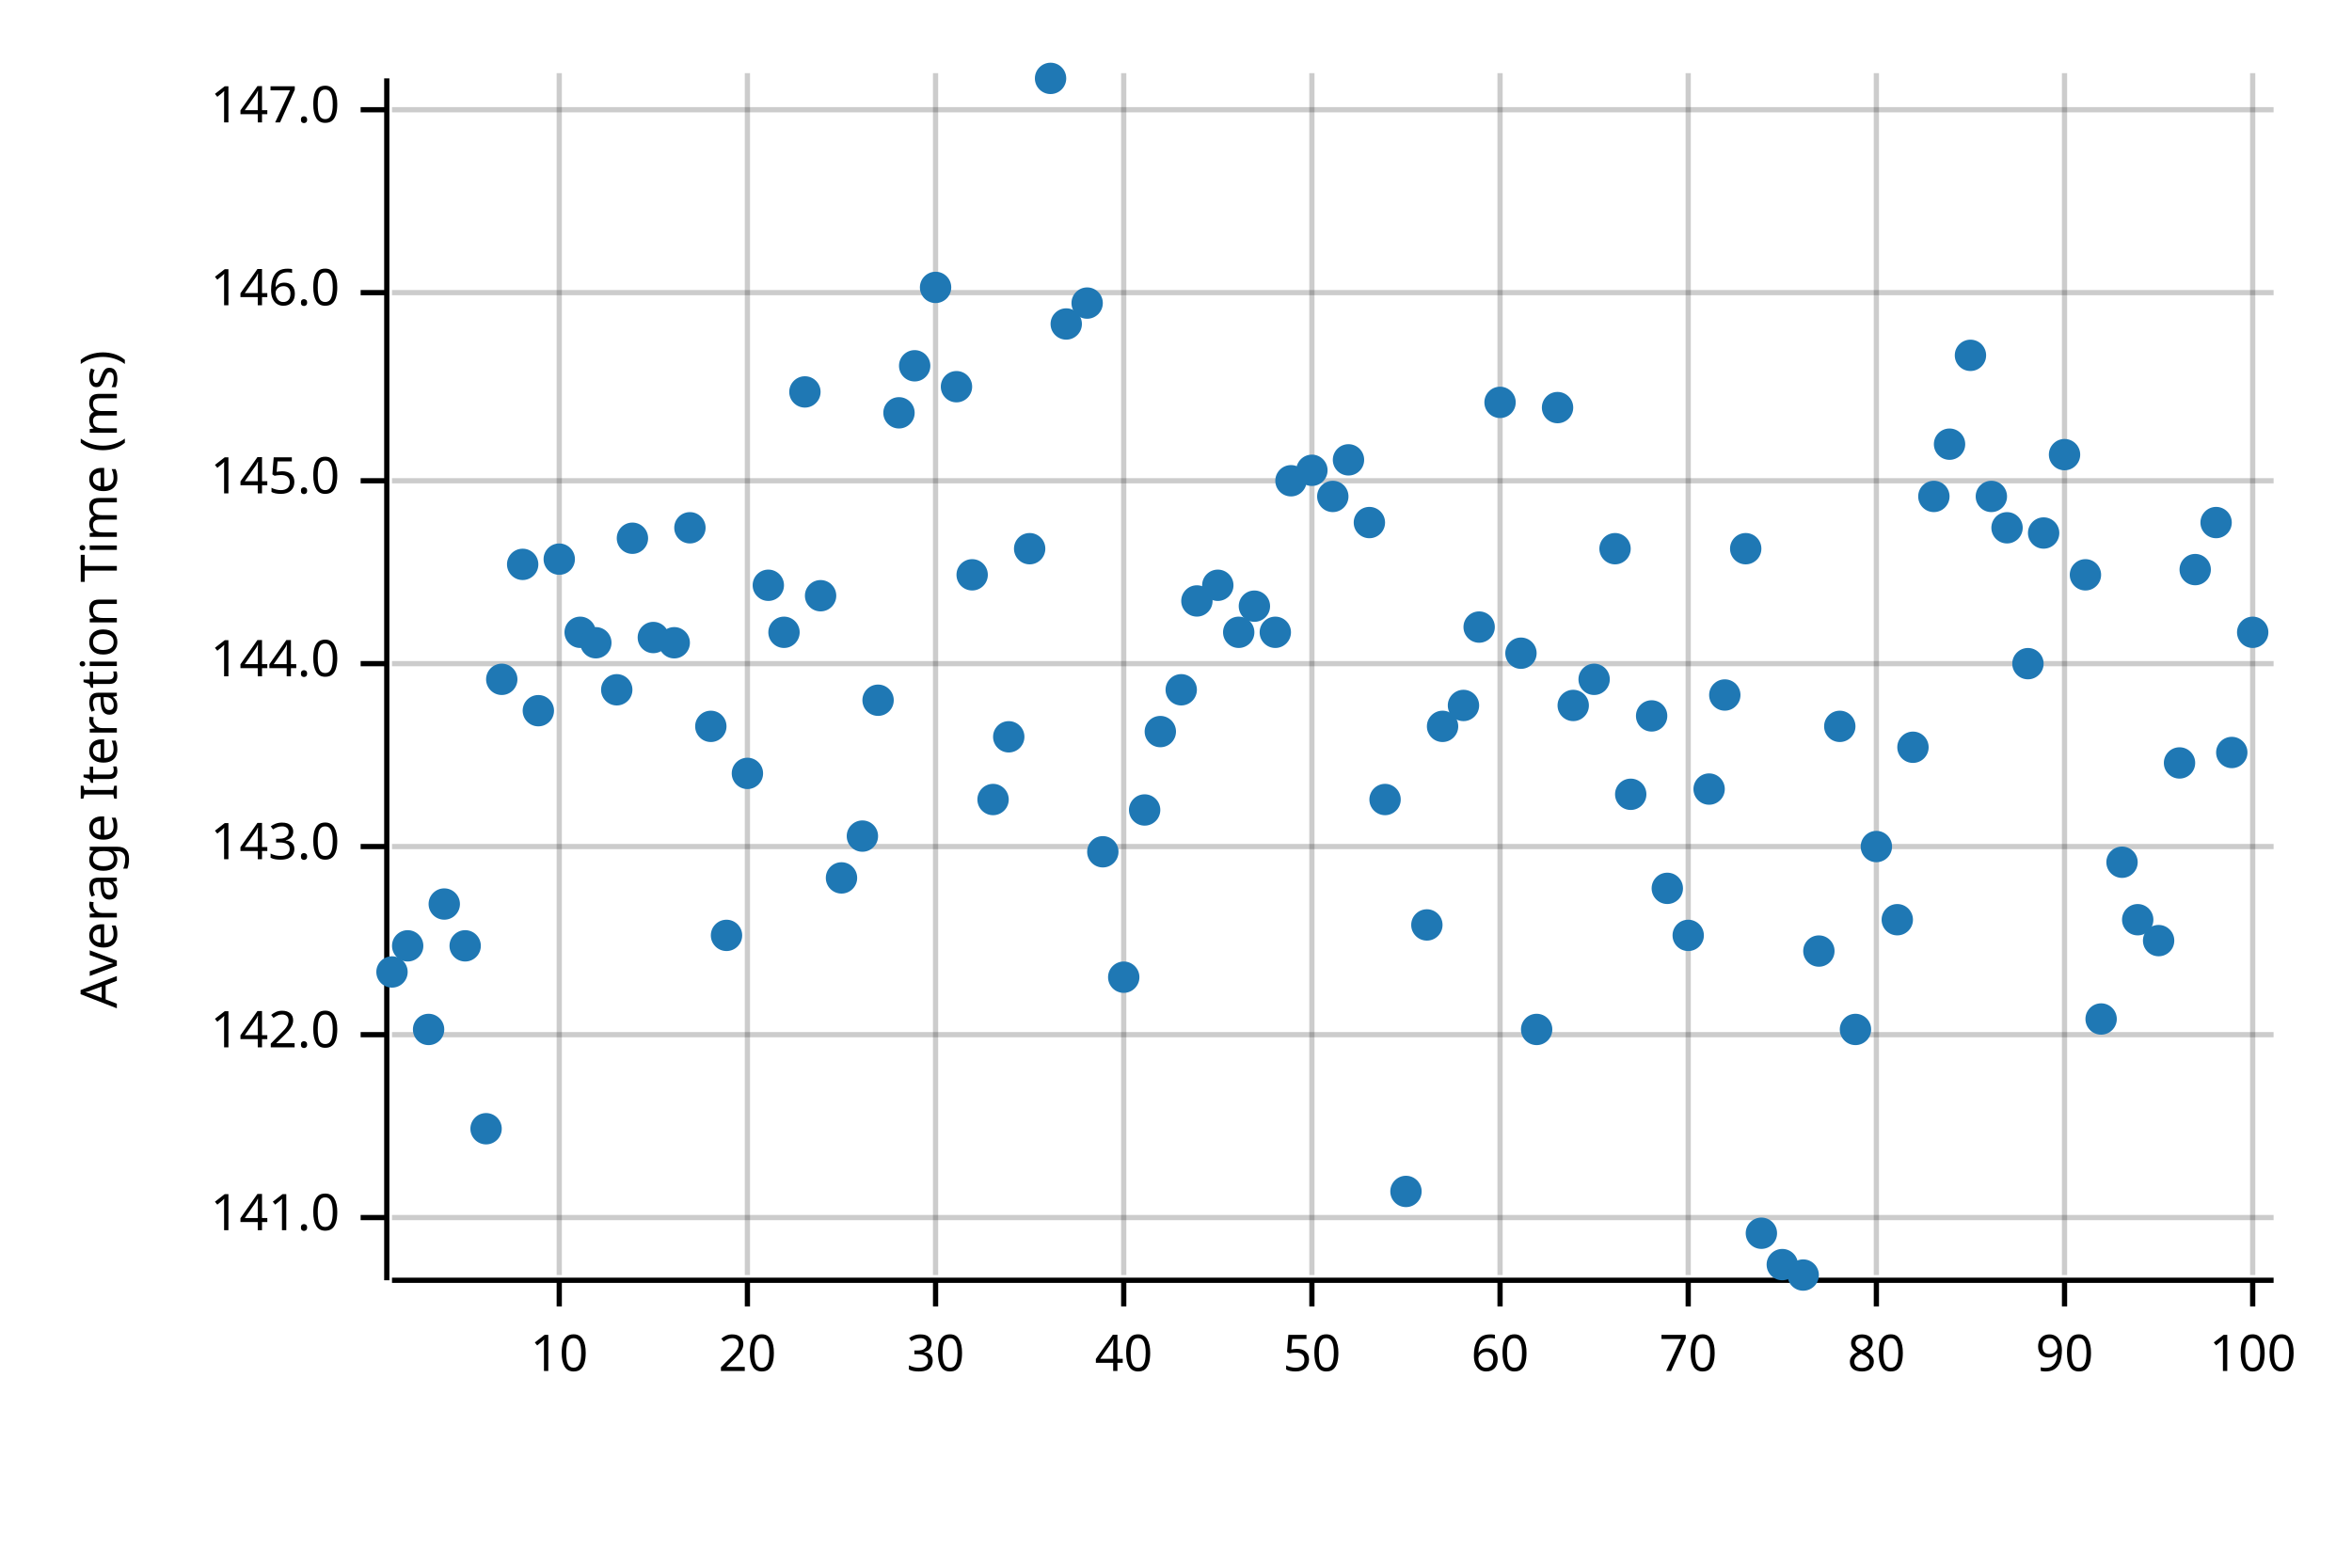
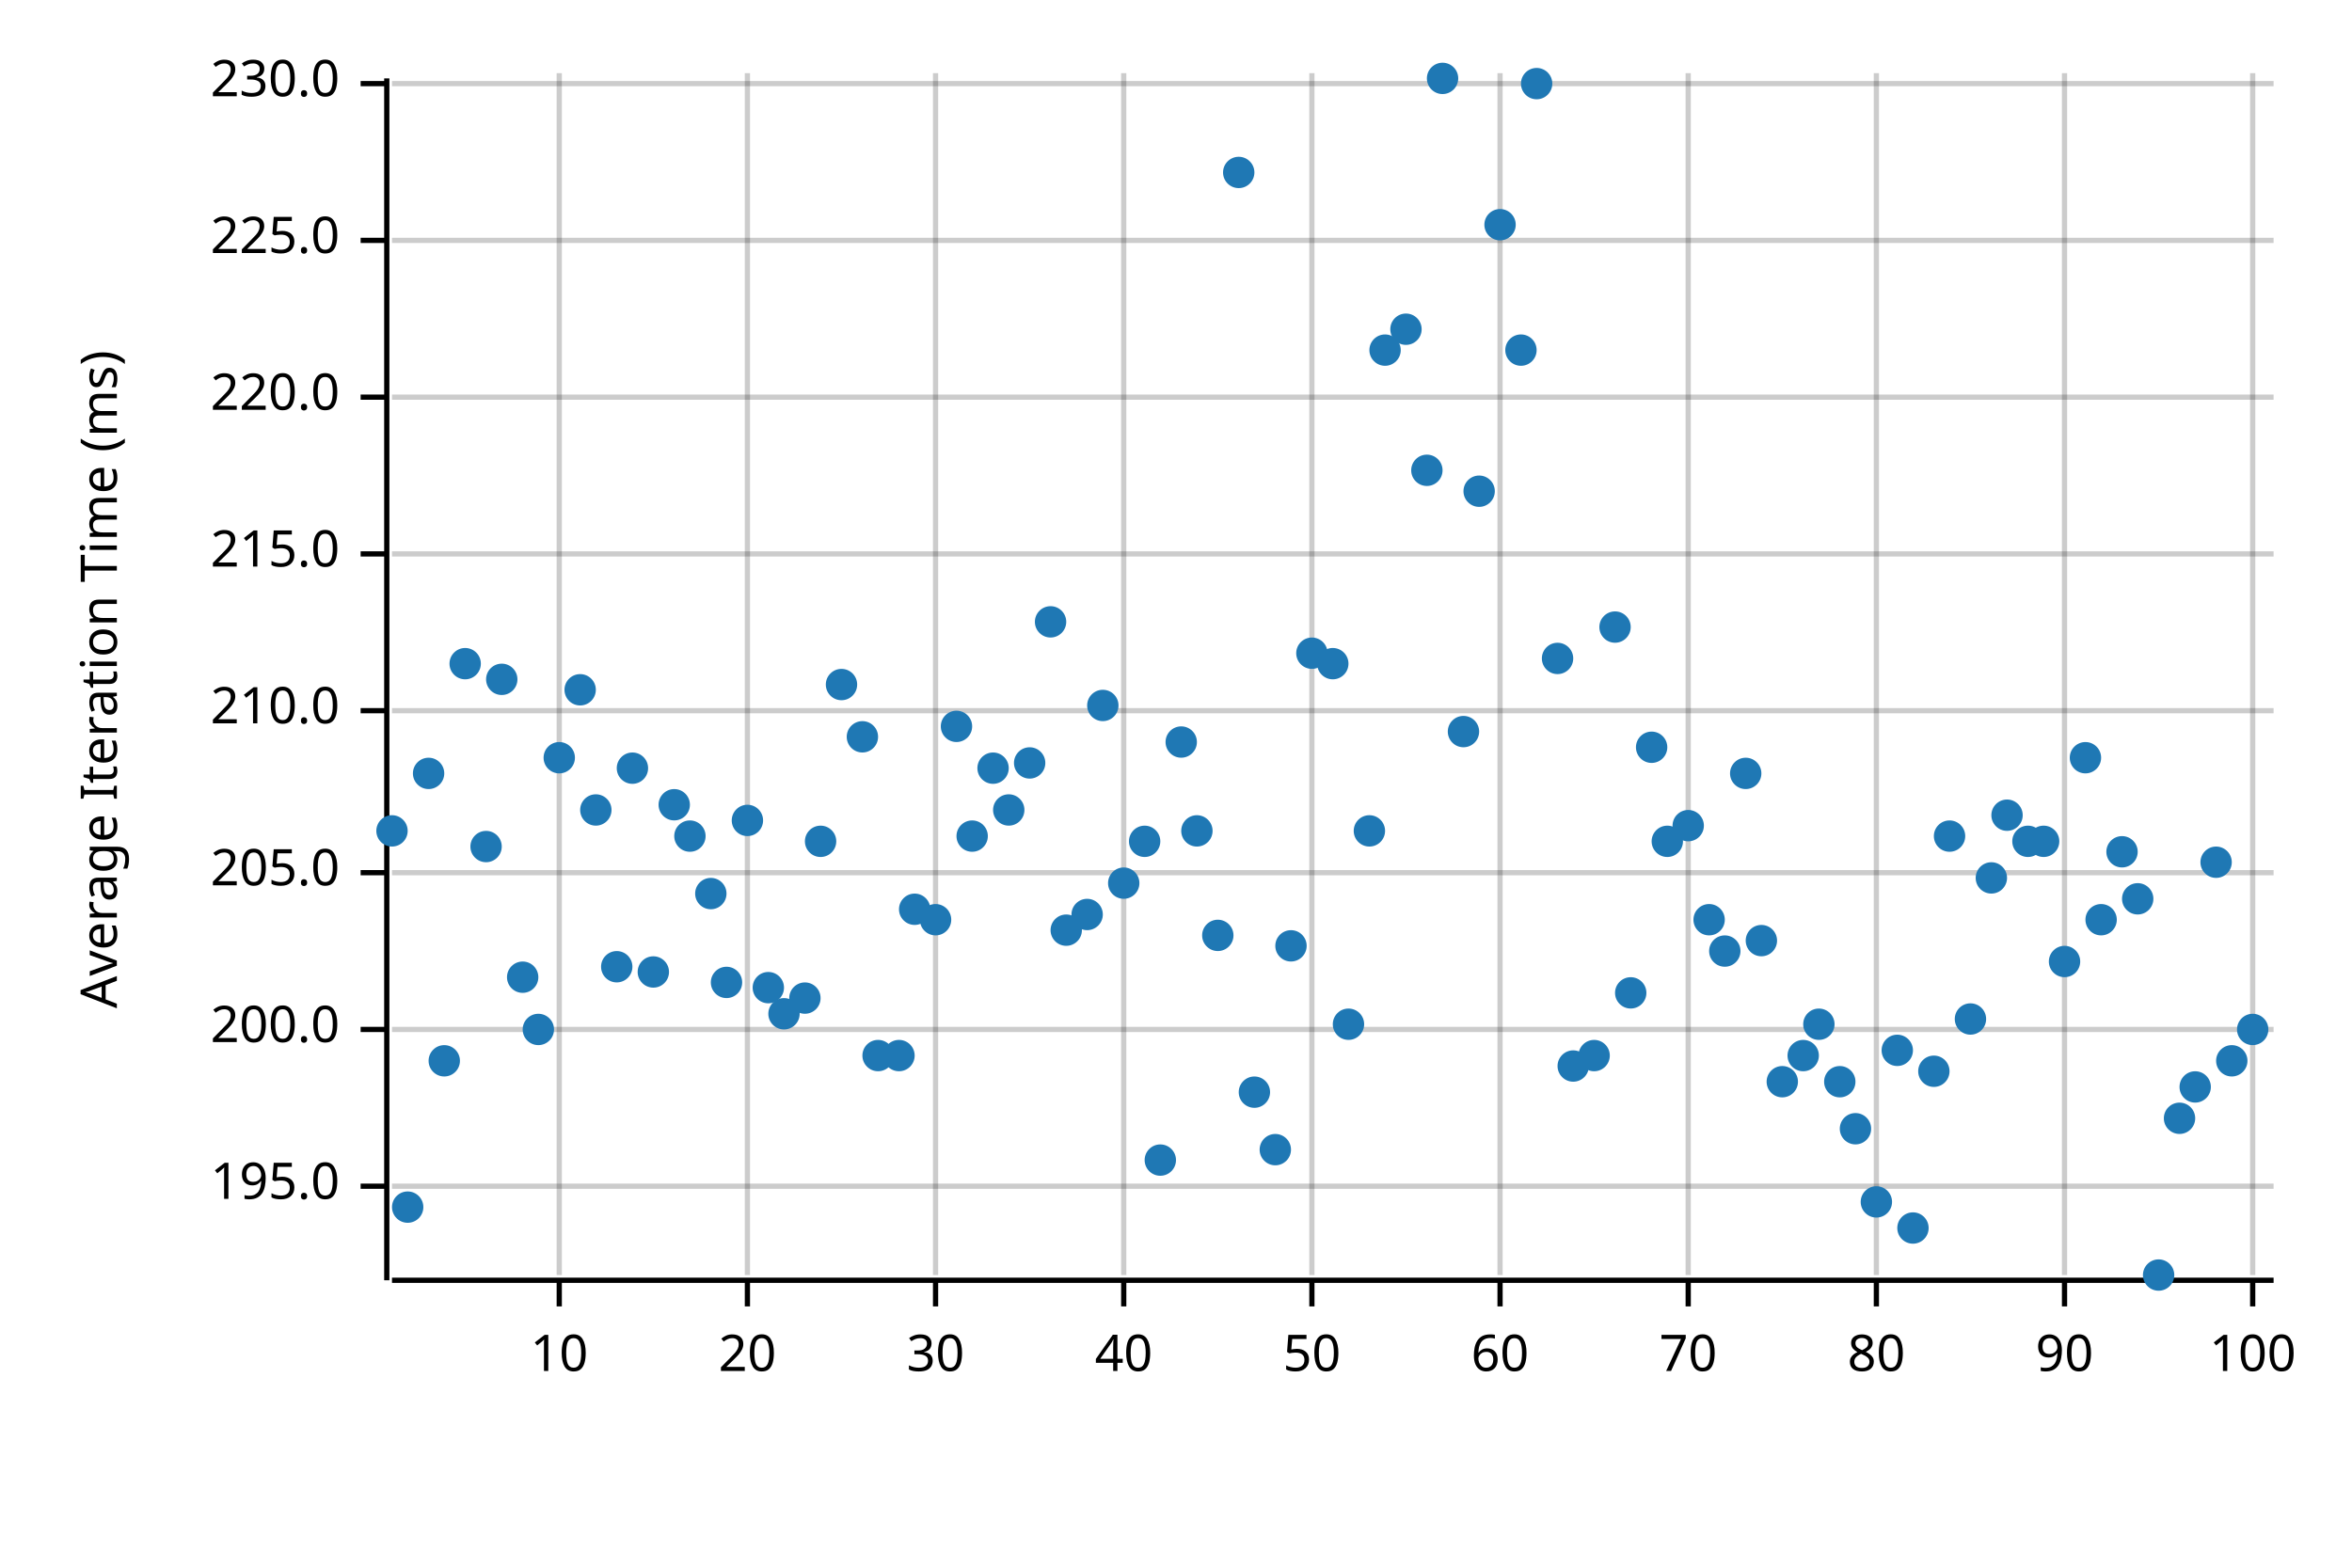
<svg xmlns="http://www.w3.org/2000/svg" width="450" height="300" viewBox="0 0 450 300">
  <text x="15" y="130" dy="0.76em" text-anchor="middle" font-family="sans-serif" font-size="9.677" opacity="1" fill="#000000" transform="rotate(270, 15, 130)">
Average Iteration Time (ms)
</text>
  <line opacity="0.2" stroke="#000000" stroke-width="1" x1="107" y1="244" x2="107" y2="14" />
  <line opacity="0.2" stroke="#000000" stroke-width="1" x1="143" y1="244" x2="143" y2="14" />
  <line opacity="0.2" stroke="#000000" stroke-width="1" x1="179" y1="244" x2="179" y2="14" />
  <line opacity="0.2" stroke="#000000" stroke-width="1" x1="215" y1="244" x2="215" y2="14" />
  <line opacity="0.2" stroke="#000000" stroke-width="1" x1="251" y1="244" x2="251" y2="14" />
  <line opacity="0.2" stroke="#000000" stroke-width="1" x1="287" y1="244" x2="287" y2="14" />
  <line opacity="0.2" stroke="#000000" stroke-width="1" x1="323" y1="244" x2="323" y2="14" />
  <line opacity="0.2" stroke="#000000" stroke-width="1" x1="359" y1="244" x2="359" y2="14" />
  <line opacity="0.2" stroke="#000000" stroke-width="1" x1="395" y1="244" x2="395" y2="14" />
  <line opacity="0.2" stroke="#000000" stroke-width="1" x1="431" y1="244" x2="431" y2="14" />
-   <line opacity="0.2" stroke="#000000" stroke-width="1" x1="75" y1="233" x2="435" y2="233" />
-   <line opacity="0.2" stroke="#000000" stroke-width="1" x1="75" y1="198" x2="435" y2="198" />
-   <line opacity="0.2" stroke="#000000" stroke-width="1" x1="75" y1="162" x2="435" y2="162" />
-   <line opacity="0.2" stroke="#000000" stroke-width="1" x1="75" y1="127" x2="435" y2="127" />
-   <line opacity="0.2" stroke="#000000" stroke-width="1" x1="75" y1="92" x2="435" y2="92" />
-   <line opacity="0.2" stroke="#000000" stroke-width="1" x1="75" y1="56" x2="435" y2="56" />
-   <line opacity="0.2" stroke="#000000" stroke-width="1" x1="75" y1="21" x2="435" y2="21" />
+   <line opacity="0.2" stroke="#000000" stroke-width="1" x1="75" y1="227" x2="435" y2="227" />
+   <line opacity="0.2" stroke="#000000" stroke-width="1" x1="75" y1="197" x2="435" y2="197" />
+   <line opacity="0.2" stroke="#000000" stroke-width="1" x1="75" y1="167" x2="435" y2="167" />
+   <line opacity="0.2" stroke="#000000" stroke-width="1" x1="75" y1="136" x2="435" y2="136" />
+   <line opacity="0.2" stroke="#000000" stroke-width="1" x1="75" y1="106" x2="435" y2="106" />
+   <line opacity="0.2" stroke="#000000" stroke-width="1" x1="75" y1="76" x2="435" y2="76" />
+   <line opacity="0.2" stroke="#000000" stroke-width="1" x1="75" y1="46" x2="435" y2="46" />
+   <line opacity="0.2" stroke="#000000" stroke-width="1" x1="75" y1="16" x2="435" y2="16" />
  <polyline fill="none" opacity="1" stroke="#000000" stroke-width="1" points="74,15 74,245 " />
-   <text x="65" y="233" dy="0.5ex" text-anchor="end" font-family="sans-serif" font-size="9.677" opacity="1" fill="#000000">
- 141.0
+   <text x="65" y="227" dy="0.5ex" text-anchor="end" font-family="sans-serif" font-size="9.677" opacity="1" fill="#000000">
+ 195.0
</text>
-   <polyline fill="none" opacity="1" stroke="#000000" stroke-width="1" points="69,233 74,233 " />
-   <text x="65" y="198" dy="0.5ex" text-anchor="end" font-family="sans-serif" font-size="9.677" opacity="1" fill="#000000">
- 142.0
+   <polyline fill="none" opacity="1" stroke="#000000" stroke-width="1" points="69,227 74,227 " />
+   <text x="65" y="197" dy="0.5ex" text-anchor="end" font-family="sans-serif" font-size="9.677" opacity="1" fill="#000000">
+ 200.0
</text>
-   <polyline fill="none" opacity="1" stroke="#000000" stroke-width="1" points="69,198 74,198 " />
-   <text x="65" y="162" dy="0.5ex" text-anchor="end" font-family="sans-serif" font-size="9.677" opacity="1" fill="#000000">
- 143.0
+   <polyline fill="none" opacity="1" stroke="#000000" stroke-width="1" points="69,197 74,197 " />
+   <text x="65" y="167" dy="0.5ex" text-anchor="end" font-family="sans-serif" font-size="9.677" opacity="1" fill="#000000">
+ 205.0
</text>
-   <polyline fill="none" opacity="1" stroke="#000000" stroke-width="1" points="69,162 74,162 " />
-   <text x="65" y="127" dy="0.5ex" text-anchor="end" font-family="sans-serif" font-size="9.677" opacity="1" fill="#000000">
- 144.0
+   <polyline fill="none" opacity="1" stroke="#000000" stroke-width="1" points="69,167 74,167 " />
+   <text x="65" y="136" dy="0.5ex" text-anchor="end" font-family="sans-serif" font-size="9.677" opacity="1" fill="#000000">
+ 210.0
</text>
-   <polyline fill="none" opacity="1" stroke="#000000" stroke-width="1" points="69,127 74,127 " />
-   <text x="65" y="92" dy="0.5ex" text-anchor="end" font-family="sans-serif" font-size="9.677" opacity="1" fill="#000000">
- 145.0
+   <polyline fill="none" opacity="1" stroke="#000000" stroke-width="1" points="69,136 74,136 " />
+   <text x="65" y="106" dy="0.5ex" text-anchor="end" font-family="sans-serif" font-size="9.677" opacity="1" fill="#000000">
+ 215.0
</text>
-   <polyline fill="none" opacity="1" stroke="#000000" stroke-width="1" points="69,92 74,92 " />
-   <text x="65" y="56" dy="0.5ex" text-anchor="end" font-family="sans-serif" font-size="9.677" opacity="1" fill="#000000">
- 146.0
+   <polyline fill="none" opacity="1" stroke="#000000" stroke-width="1" points="69,106 74,106 " />
+   <text x="65" y="76" dy="0.5ex" text-anchor="end" font-family="sans-serif" font-size="9.677" opacity="1" fill="#000000">
+ 220.0
</text>
-   <polyline fill="none" opacity="1" stroke="#000000" stroke-width="1" points="69,56 74,56 " />
-   <text x="65" y="21" dy="0.5ex" text-anchor="end" font-family="sans-serif" font-size="9.677" opacity="1" fill="#000000">
- 147.0
+   <polyline fill="none" opacity="1" stroke="#000000" stroke-width="1" points="69,76 74,76 " />
+   <text x="65" y="46" dy="0.5ex" text-anchor="end" font-family="sans-serif" font-size="9.677" opacity="1" fill="#000000">
+ 225.0
</text>
-   <polyline fill="none" opacity="1" stroke="#000000" stroke-width="1" points="69,21 74,21 " />
+   <polyline fill="none" opacity="1" stroke="#000000" stroke-width="1" points="69,46 74,46 " />
+   <text x="65" y="16" dy="0.5ex" text-anchor="end" font-family="sans-serif" font-size="9.677" opacity="1" fill="#000000">
+ 230.0
+ </text>
+   <polyline fill="none" opacity="1" stroke="#000000" stroke-width="1" points="69,16 74,16 " />
  <polyline fill="none" opacity="1" stroke="#000000" stroke-width="1" points="75,245 435,245 " />
  <text x="107" y="255" dy="0.76em" text-anchor="middle" font-family="sans-serif" font-size="9.677" opacity="1" fill="#000000">
10
</text>
  <polyline fill="none" opacity="1" stroke="#000000" stroke-width="1" points="107,245 107,250 " />
  <text x="143" y="255" dy="0.76em" text-anchor="middle" font-family="sans-serif" font-size="9.677" opacity="1" fill="#000000">
20
</text>
  <polyline fill="none" opacity="1" stroke="#000000" stroke-width="1" points="143,245 143,250 " />
  <text x="179" y="255" dy="0.76em" text-anchor="middle" font-family="sans-serif" font-size="9.677" opacity="1" fill="#000000">
30
</text>
  <polyline fill="none" opacity="1" stroke="#000000" stroke-width="1" points="179,245 179,250 " />
  <text x="215" y="255" dy="0.76em" text-anchor="middle" font-family="sans-serif" font-size="9.677" opacity="1" fill="#000000">
40
</text>
  <polyline fill="none" opacity="1" stroke="#000000" stroke-width="1" points="215,245 215,250 " />
  <text x="251" y="255" dy="0.76em" text-anchor="middle" font-family="sans-serif" font-size="9.677" opacity="1" fill="#000000">
50
</text>
  <polyline fill="none" opacity="1" stroke="#000000" stroke-width="1" points="251,245 251,250 " />
  <text x="287" y="255" dy="0.76em" text-anchor="middle" font-family="sans-serif" font-size="9.677" opacity="1" fill="#000000">
60
</text>
  <polyline fill="none" opacity="1" stroke="#000000" stroke-width="1" points="287,245 287,250 " />
  <text x="323" y="255" dy="0.76em" text-anchor="middle" font-family="sans-serif" font-size="9.677" opacity="1" fill="#000000">
70
</text>
  <polyline fill="none" opacity="1" stroke="#000000" stroke-width="1" points="323,245 323,250 " />
  <text x="359" y="255" dy="0.76em" text-anchor="middle" font-family="sans-serif" font-size="9.677" opacity="1" fill="#000000">
80
</text>
  <polyline fill="none" opacity="1" stroke="#000000" stroke-width="1" points="359,245 359,250 " />
  <text x="395" y="255" dy="0.76em" text-anchor="middle" font-family="sans-serif" font-size="9.677" opacity="1" fill="#000000">
90
</text>
  <polyline fill="none" opacity="1" stroke="#000000" stroke-width="1" points="395,245 395,250 " />
  <text x="431" y="255" dy="0.76em" text-anchor="middle" font-family="sans-serif" font-size="9.677" opacity="1" fill="#000000">
100
</text>
  <polyline fill="none" opacity="1" stroke="#000000" stroke-width="1" points="431,245 431,250 " />
-   <circle cx="75" cy="186" r="3" opacity="1" fill="#1F78B4" stroke="none" stroke-width="1" />
-   <circle cx="78" cy="181" r="3" opacity="1" fill="#1F78B4" stroke="none" stroke-width="1" />
-   <circle cx="82" cy="197" r="3" opacity="1" fill="#1F78B4" stroke="none" stroke-width="1" />
-   <circle cx="85" cy="173" r="3" opacity="1" fill="#1F78B4" stroke="none" stroke-width="1" />
-   <circle cx="89" cy="181" r="3" opacity="1" fill="#1F78B4" stroke="none" stroke-width="1" />
-   <circle cx="93" cy="216" r="3" opacity="1" fill="#1F78B4" stroke="none" stroke-width="1" />
+   <circle cx="75" cy="159" r="3" opacity="1" fill="#1F78B4" stroke="none" stroke-width="1" />
+   <circle cx="78" cy="231" r="3" opacity="1" fill="#1F78B4" stroke="none" stroke-width="1" />
+   <circle cx="82" cy="148" r="3" opacity="1" fill="#1F78B4" stroke="none" stroke-width="1" />
+   <circle cx="85" cy="203" r="3" opacity="1" fill="#1F78B4" stroke="none" stroke-width="1" />
+   <circle cx="89" cy="127" r="3" opacity="1" fill="#1F78B4" stroke="none" stroke-width="1" />
+   <circle cx="93" cy="162" r="3" opacity="1" fill="#1F78B4" stroke="none" stroke-width="1" />
  <circle cx="96" cy="130" r="3" opacity="1" fill="#1F78B4" stroke="none" stroke-width="1" />
-   <circle cx="100" cy="108" r="3" opacity="1" fill="#1F78B4" stroke="none" stroke-width="1" />
-   <circle cx="103" cy="136" r="3" opacity="1" fill="#1F78B4" stroke="none" stroke-width="1" />
-   <circle cx="107" cy="107" r="3" opacity="1" fill="#1F78B4" stroke="none" stroke-width="1" />
-   <circle cx="111" cy="121" r="3" opacity="1" fill="#1F78B4" stroke="none" stroke-width="1" />
-   <circle cx="114" cy="123" r="3" opacity="1" fill="#1F78B4" stroke="none" stroke-width="1" />
-   <circle cx="118" cy="132" r="3" opacity="1" fill="#1F78B4" stroke="none" stroke-width="1" />
-   <circle cx="121" cy="103" r="3" opacity="1" fill="#1F78B4" stroke="none" stroke-width="1" />
-   <circle cx="125" cy="122" r="3" opacity="1" fill="#1F78B4" stroke="none" stroke-width="1" />
-   <circle cx="129" cy="123" r="3" opacity="1" fill="#1F78B4" stroke="none" stroke-width="1" />
-   <circle cx="132" cy="101" r="3" opacity="1" fill="#1F78B4" stroke="none" stroke-width="1" />
-   <circle cx="136" cy="139" r="3" opacity="1" fill="#1F78B4" stroke="none" stroke-width="1" />
-   <circle cx="139" cy="179" r="3" opacity="1" fill="#1F78B4" stroke="none" stroke-width="1" />
-   <circle cx="143" cy="148" r="3" opacity="1" fill="#1F78B4" stroke="none" stroke-width="1" />
-   <circle cx="147" cy="112" r="3" opacity="1" fill="#1F78B4" stroke="none" stroke-width="1" />
-   <circle cx="150" cy="121" r="3" opacity="1" fill="#1F78B4" stroke="none" stroke-width="1" />
-   <circle cx="154" cy="75" r="3" opacity="1" fill="#1F78B4" stroke="none" stroke-width="1" />
-   <circle cx="157" cy="114" r="3" opacity="1" fill="#1F78B4" stroke="none" stroke-width="1" />
-   <circle cx="161" cy="168" r="3" opacity="1" fill="#1F78B4" stroke="none" stroke-width="1" />
-   <circle cx="165" cy="160" r="3" opacity="1" fill="#1F78B4" stroke="none" stroke-width="1" />
-   <circle cx="168" cy="134" r="3" opacity="1" fill="#1F78B4" stroke="none" stroke-width="1" />
-   <circle cx="172" cy="79" r="3" opacity="1" fill="#1F78B4" stroke="none" stroke-width="1" />
-   <circle cx="175" cy="70" r="3" opacity="1" fill="#1F78B4" stroke="none" stroke-width="1" />
-   <circle cx="179" cy="55" r="3" opacity="1" fill="#1F78B4" stroke="none" stroke-width="1" />
-   <circle cx="183" cy="74" r="3" opacity="1" fill="#1F78B4" stroke="none" stroke-width="1" />
-   <circle cx="186" cy="110" r="3" opacity="1" fill="#1F78B4" stroke="none" stroke-width="1" />
-   <circle cx="190" cy="153" r="3" opacity="1" fill="#1F78B4" stroke="none" stroke-width="1" />
-   <circle cx="193" cy="141" r="3" opacity="1" fill="#1F78B4" stroke="none" stroke-width="1" />
-   <circle cx="197" cy="105" r="3" opacity="1" fill="#1F78B4" stroke="none" stroke-width="1" />
-   <circle cx="201" cy="15" r="3" opacity="1" fill="#1F78B4" stroke="none" stroke-width="1" />
-   <circle cx="204" cy="62" r="3" opacity="1" fill="#1F78B4" stroke="none" stroke-width="1" />
-   <circle cx="208" cy="58" r="3" opacity="1" fill="#1F78B4" stroke="none" stroke-width="1" />
-   <circle cx="211" cy="163" r="3" opacity="1" fill="#1F78B4" stroke="none" stroke-width="1" />
-   <circle cx="215" cy="187" r="3" opacity="1" fill="#1F78B4" stroke="none" stroke-width="1" />
-   <circle cx="219" cy="155" r="3" opacity="1" fill="#1F78B4" stroke="none" stroke-width="1" />
-   <circle cx="222" cy="140" r="3" opacity="1" fill="#1F78B4" stroke="none" stroke-width="1" />
-   <circle cx="226" cy="132" r="3" opacity="1" fill="#1F78B4" stroke="none" stroke-width="1" />
-   <circle cx="229" cy="115" r="3" opacity="1" fill="#1F78B4" stroke="none" stroke-width="1" />
-   <circle cx="233" cy="112" r="3" opacity="1" fill="#1F78B4" stroke="none" stroke-width="1" />
-   <circle cx="237" cy="121" r="3" opacity="1" fill="#1F78B4" stroke="none" stroke-width="1" />
-   <circle cx="240" cy="116" r="3" opacity="1" fill="#1F78B4" stroke="none" stroke-width="1" />
-   <circle cx="244" cy="121" r="3" opacity="1" fill="#1F78B4" stroke="none" stroke-width="1" />
-   <circle cx="247" cy="92" r="3" opacity="1" fill="#1F78B4" stroke="none" stroke-width="1" />
-   <circle cx="251" cy="90" r="3" opacity="1" fill="#1F78B4" stroke="none" stroke-width="1" />
-   <circle cx="255" cy="95" r="3" opacity="1" fill="#1F78B4" stroke="none" stroke-width="1" />
-   <circle cx="258" cy="88" r="3" opacity="1" fill="#1F78B4" stroke="none" stroke-width="1" />
-   <circle cx="262" cy="100" r="3" opacity="1" fill="#1F78B4" stroke="none" stroke-width="1" />
-   <circle cx="265" cy="153" r="3" opacity="1" fill="#1F78B4" stroke="none" stroke-width="1" />
-   <circle cx="269" cy="228" r="3" opacity="1" fill="#1F78B4" stroke="none" stroke-width="1" />
-   <circle cx="273" cy="177" r="3" opacity="1" fill="#1F78B4" stroke="none" stroke-width="1" />
-   <circle cx="276" cy="139" r="3" opacity="1" fill="#1F78B4" stroke="none" stroke-width="1" />
-   <circle cx="280" cy="135" r="3" opacity="1" fill="#1F78B4" stroke="none" stroke-width="1" />
-   <circle cx="283" cy="120" r="3" opacity="1" fill="#1F78B4" stroke="none" stroke-width="1" />
-   <circle cx="287" cy="77" r="3" opacity="1" fill="#1F78B4" stroke="none" stroke-width="1" />
-   <circle cx="291" cy="125" r="3" opacity="1" fill="#1F78B4" stroke="none" stroke-width="1" />
-   <circle cx="294" cy="197" r="3" opacity="1" fill="#1F78B4" stroke="none" stroke-width="1" />
-   <circle cx="298" cy="78" r="3" opacity="1" fill="#1F78B4" stroke="none" stroke-width="1" />
-   <circle cx="301" cy="135" r="3" opacity="1" fill="#1F78B4" stroke="none" stroke-width="1" />
-   <circle cx="305" cy="130" r="3" opacity="1" fill="#1F78B4" stroke="none" stroke-width="1" />
-   <circle cx="309" cy="105" r="3" opacity="1" fill="#1F78B4" stroke="none" stroke-width="1" />
-   <circle cx="312" cy="152" r="3" opacity="1" fill="#1F78B4" stroke="none" stroke-width="1" />
-   <circle cx="316" cy="137" r="3" opacity="1" fill="#1F78B4" stroke="none" stroke-width="1" />
-   <circle cx="319" cy="170" r="3" opacity="1" fill="#1F78B4" stroke="none" stroke-width="1" />
-   <circle cx="323" cy="179" r="3" opacity="1" fill="#1F78B4" stroke="none" stroke-width="1" />
-   <circle cx="327" cy="151" r="3" opacity="1" fill="#1F78B4" stroke="none" stroke-width="1" />
-   <circle cx="330" cy="133" r="3" opacity="1" fill="#1F78B4" stroke="none" stroke-width="1" />
-   <circle cx="334" cy="105" r="3" opacity="1" fill="#1F78B4" stroke="none" stroke-width="1" />
-   <circle cx="337" cy="236" r="3" opacity="1" fill="#1F78B4" stroke="none" stroke-width="1" />
-   <circle cx="341" cy="242" r="3" opacity="1" fill="#1F78B4" stroke="none" stroke-width="1" />
-   <circle cx="345" cy="244" r="3" opacity="1" fill="#1F78B4" stroke="none" stroke-width="1" />
-   <circle cx="348" cy="182" r="3" opacity="1" fill="#1F78B4" stroke="none" stroke-width="1" />
-   <circle cx="352" cy="139" r="3" opacity="1" fill="#1F78B4" stroke="none" stroke-width="1" />
-   <circle cx="355" cy="197" r="3" opacity="1" fill="#1F78B4" stroke="none" stroke-width="1" />
-   <circle cx="359" cy="162" r="3" opacity="1" fill="#1F78B4" stroke="none" stroke-width="1" />
-   <circle cx="363" cy="176" r="3" opacity="1" fill="#1F78B4" stroke="none" stroke-width="1" />
-   <circle cx="366" cy="143" r="3" opacity="1" fill="#1F78B4" stroke="none" stroke-width="1" />
-   <circle cx="370" cy="95" r="3" opacity="1" fill="#1F78B4" stroke="none" stroke-width="1" />
-   <circle cx="373" cy="85" r="3" opacity="1" fill="#1F78B4" stroke="none" stroke-width="1" />
-   <circle cx="377" cy="68" r="3" opacity="1" fill="#1F78B4" stroke="none" stroke-width="1" />
-   <circle cx="381" cy="95" r="3" opacity="1" fill="#1F78B4" stroke="none" stroke-width="1" />
-   <circle cx="384" cy="101" r="3" opacity="1" fill="#1F78B4" stroke="none" stroke-width="1" />
-   <circle cx="388" cy="127" r="3" opacity="1" fill="#1F78B4" stroke="none" stroke-width="1" />
-   <circle cx="391" cy="102" r="3" opacity="1" fill="#1F78B4" stroke="none" stroke-width="1" />
-   <circle cx="395" cy="87" r="3" opacity="1" fill="#1F78B4" stroke="none" stroke-width="1" />
-   <circle cx="399" cy="110" r="3" opacity="1" fill="#1F78B4" stroke="none" stroke-width="1" />
-   <circle cx="402" cy="195" r="3" opacity="1" fill="#1F78B4" stroke="none" stroke-width="1" />
-   <circle cx="406" cy="165" r="3" opacity="1" fill="#1F78B4" stroke="none" stroke-width="1" />
-   <circle cx="409" cy="176" r="3" opacity="1" fill="#1F78B4" stroke="none" stroke-width="1" />
-   <circle cx="413" cy="180" r="3" opacity="1" fill="#1F78B4" stroke="none" stroke-width="1" />
-   <circle cx="417" cy="146" r="3" opacity="1" fill="#1F78B4" stroke="none" stroke-width="1" />
-   <circle cx="420" cy="109" r="3" opacity="1" fill="#1F78B4" stroke="none" stroke-width="1" />
-   <circle cx="424" cy="100" r="3" opacity="1" fill="#1F78B4" stroke="none" stroke-width="1" />
-   <circle cx="427" cy="144" r="3" opacity="1" fill="#1F78B4" stroke="none" stroke-width="1" />
-   <circle cx="431" cy="121" r="3" opacity="1" fill="#1F78B4" stroke="none" stroke-width="1" />
+   <circle cx="100" cy="187" r="3" opacity="1" fill="#1F78B4" stroke="none" stroke-width="1" />
+   <circle cx="103" cy="197" r="3" opacity="1" fill="#1F78B4" stroke="none" stroke-width="1" />
+   <circle cx="107" cy="145" r="3" opacity="1" fill="#1F78B4" stroke="none" stroke-width="1" />
+   <circle cx="111" cy="132" r="3" opacity="1" fill="#1F78B4" stroke="none" stroke-width="1" />
+   <circle cx="114" cy="155" r="3" opacity="1" fill="#1F78B4" stroke="none" stroke-width="1" />
+   <circle cx="118" cy="185" r="3" opacity="1" fill="#1F78B4" stroke="none" stroke-width="1" />
+   <circle cx="121" cy="147" r="3" opacity="1" fill="#1F78B4" stroke="none" stroke-width="1" />
+   <circle cx="125" cy="186" r="3" opacity="1" fill="#1F78B4" stroke="none" stroke-width="1" />
+   <circle cx="129" cy="154" r="3" opacity="1" fill="#1F78B4" stroke="none" stroke-width="1" />
+   <circle cx="132" cy="160" r="3" opacity="1" fill="#1F78B4" stroke="none" stroke-width="1" />
+   <circle cx="136" cy="171" r="3" opacity="1" fill="#1F78B4" stroke="none" stroke-width="1" />
+   <circle cx="139" cy="188" r="3" opacity="1" fill="#1F78B4" stroke="none" stroke-width="1" />
+   <circle cx="143" cy="157" r="3" opacity="1" fill="#1F78B4" stroke="none" stroke-width="1" />
+   <circle cx="147" cy="189" r="3" opacity="1" fill="#1F78B4" stroke="none" stroke-width="1" />
+   <circle cx="150" cy="194" r="3" opacity="1" fill="#1F78B4" stroke="none" stroke-width="1" />
+   <circle cx="154" cy="191" r="3" opacity="1" fill="#1F78B4" stroke="none" stroke-width="1" />
+   <circle cx="157" cy="161" r="3" opacity="1" fill="#1F78B4" stroke="none" stroke-width="1" />
+   <circle cx="161" cy="131" r="3" opacity="1" fill="#1F78B4" stroke="none" stroke-width="1" />
+   <circle cx="165" cy="141" r="3" opacity="1" fill="#1F78B4" stroke="none" stroke-width="1" />
+   <circle cx="168" cy="202" r="3" opacity="1" fill="#1F78B4" stroke="none" stroke-width="1" />
+   <circle cx="172" cy="202" r="3" opacity="1" fill="#1F78B4" stroke="none" stroke-width="1" />
+   <circle cx="175" cy="174" r="3" opacity="1" fill="#1F78B4" stroke="none" stroke-width="1" />
+   <circle cx="179" cy="176" r="3" opacity="1" fill="#1F78B4" stroke="none" stroke-width="1" />
+   <circle cx="183" cy="139" r="3" opacity="1" fill="#1F78B4" stroke="none" stroke-width="1" />
+   <circle cx="186" cy="160" r="3" opacity="1" fill="#1F78B4" stroke="none" stroke-width="1" />
+   <circle cx="190" cy="147" r="3" opacity="1" fill="#1F78B4" stroke="none" stroke-width="1" />
+   <circle cx="193" cy="155" r="3" opacity="1" fill="#1F78B4" stroke="none" stroke-width="1" />
+   <circle cx="197" cy="146" r="3" opacity="1" fill="#1F78B4" stroke="none" stroke-width="1" />
+   <circle cx="201" cy="119" r="3" opacity="1" fill="#1F78B4" stroke="none" stroke-width="1" />
+   <circle cx="204" cy="178" r="3" opacity="1" fill="#1F78B4" stroke="none" stroke-width="1" />
+   <circle cx="208" cy="175" r="3" opacity="1" fill="#1F78B4" stroke="none" stroke-width="1" />
+   <circle cx="211" cy="135" r="3" opacity="1" fill="#1F78B4" stroke="none" stroke-width="1" />
+   <circle cx="215" cy="169" r="3" opacity="1" fill="#1F78B4" stroke="none" stroke-width="1" />
+   <circle cx="219" cy="161" r="3" opacity="1" fill="#1F78B4" stroke="none" stroke-width="1" />
+   <circle cx="222" cy="222" r="3" opacity="1" fill="#1F78B4" stroke="none" stroke-width="1" />
+   <circle cx="226" cy="142" r="3" opacity="1" fill="#1F78B4" stroke="none" stroke-width="1" />
+   <circle cx="229" cy="159" r="3" opacity="1" fill="#1F78B4" stroke="none" stroke-width="1" />
+   <circle cx="233" cy="179" r="3" opacity="1" fill="#1F78B4" stroke="none" stroke-width="1" />
+   <circle cx="237" cy="33" r="3" opacity="1" fill="#1F78B4" stroke="none" stroke-width="1" />
+   <circle cx="240" cy="209" r="3" opacity="1" fill="#1F78B4" stroke="none" stroke-width="1" />
+   <circle cx="244" cy="220" r="3" opacity="1" fill="#1F78B4" stroke="none" stroke-width="1" />
+   <circle cx="247" cy="181" r="3" opacity="1" fill="#1F78B4" stroke="none" stroke-width="1" />
+   <circle cx="251" cy="125" r="3" opacity="1" fill="#1F78B4" stroke="none" stroke-width="1" />
+   <circle cx="255" cy="127" r="3" opacity="1" fill="#1F78B4" stroke="none" stroke-width="1" />
+   <circle cx="258" cy="196" r="3" opacity="1" fill="#1F78B4" stroke="none" stroke-width="1" />
+   <circle cx="262" cy="159" r="3" opacity="1" fill="#1F78B4" stroke="none" stroke-width="1" />
+   <circle cx="265" cy="67" r="3" opacity="1" fill="#1F78B4" stroke="none" stroke-width="1" />
+   <circle cx="269" cy="63" r="3" opacity="1" fill="#1F78B4" stroke="none" stroke-width="1" />
+   <circle cx="273" cy="90" r="3" opacity="1" fill="#1F78B4" stroke="none" stroke-width="1" />
+   <circle cx="276" cy="15" r="3" opacity="1" fill="#1F78B4" stroke="none" stroke-width="1" />
+   <circle cx="280" cy="140" r="3" opacity="1" fill="#1F78B4" stroke="none" stroke-width="1" />
+   <circle cx="283" cy="94" r="3" opacity="1" fill="#1F78B4" stroke="none" stroke-width="1" />
+   <circle cx="287" cy="43" r="3" opacity="1" fill="#1F78B4" stroke="none" stroke-width="1" />
+   <circle cx="291" cy="67" r="3" opacity="1" fill="#1F78B4" stroke="none" stroke-width="1" />
+   <circle cx="294" cy="16" r="3" opacity="1" fill="#1F78B4" stroke="none" stroke-width="1" />
+   <circle cx="298" cy="126" r="3" opacity="1" fill="#1F78B4" stroke="none" stroke-width="1" />
+   <circle cx="301" cy="204" r="3" opacity="1" fill="#1F78B4" stroke="none" stroke-width="1" />
+   <circle cx="305" cy="202" r="3" opacity="1" fill="#1F78B4" stroke="none" stroke-width="1" />
+   <circle cx="309" cy="120" r="3" opacity="1" fill="#1F78B4" stroke="none" stroke-width="1" />
+   <circle cx="312" cy="190" r="3" opacity="1" fill="#1F78B4" stroke="none" stroke-width="1" />
+   <circle cx="316" cy="143" r="3" opacity="1" fill="#1F78B4" stroke="none" stroke-width="1" />
+   <circle cx="319" cy="161" r="3" opacity="1" fill="#1F78B4" stroke="none" stroke-width="1" />
+   <circle cx="323" cy="158" r="3" opacity="1" fill="#1F78B4" stroke="none" stroke-width="1" />
+   <circle cx="327" cy="176" r="3" opacity="1" fill="#1F78B4" stroke="none" stroke-width="1" />
+   <circle cx="330" cy="182" r="3" opacity="1" fill="#1F78B4" stroke="none" stroke-width="1" />
+   <circle cx="334" cy="148" r="3" opacity="1" fill="#1F78B4" stroke="none" stroke-width="1" />
+   <circle cx="337" cy="180" r="3" opacity="1" fill="#1F78B4" stroke="none" stroke-width="1" />
+   <circle cx="341" cy="207" r="3" opacity="1" fill="#1F78B4" stroke="none" stroke-width="1" />
+   <circle cx="345" cy="202" r="3" opacity="1" fill="#1F78B4" stroke="none" stroke-width="1" />
+   <circle cx="348" cy="196" r="3" opacity="1" fill="#1F78B4" stroke="none" stroke-width="1" />
+   <circle cx="352" cy="207" r="3" opacity="1" fill="#1F78B4" stroke="none" stroke-width="1" />
+   <circle cx="355" cy="216" r="3" opacity="1" fill="#1F78B4" stroke="none" stroke-width="1" />
+   <circle cx="359" cy="230" r="3" opacity="1" fill="#1F78B4" stroke="none" stroke-width="1" />
+   <circle cx="363" cy="201" r="3" opacity="1" fill="#1F78B4" stroke="none" stroke-width="1" />
+   <circle cx="366" cy="235" r="3" opacity="1" fill="#1F78B4" stroke="none" stroke-width="1" />
+   <circle cx="370" cy="205" r="3" opacity="1" fill="#1F78B4" stroke="none" stroke-width="1" />
+   <circle cx="373" cy="160" r="3" opacity="1" fill="#1F78B4" stroke="none" stroke-width="1" />
+   <circle cx="377" cy="195" r="3" opacity="1" fill="#1F78B4" stroke="none" stroke-width="1" />
+   <circle cx="381" cy="168" r="3" opacity="1" fill="#1F78B4" stroke="none" stroke-width="1" />
+   <circle cx="384" cy="156" r="3" opacity="1" fill="#1F78B4" stroke="none" stroke-width="1" />
+   <circle cx="388" cy="161" r="3" opacity="1" fill="#1F78B4" stroke="none" stroke-width="1" />
+   <circle cx="391" cy="161" r="3" opacity="1" fill="#1F78B4" stroke="none" stroke-width="1" />
+   <circle cx="395" cy="184" r="3" opacity="1" fill="#1F78B4" stroke="none" stroke-width="1" />
+   <circle cx="399" cy="145" r="3" opacity="1" fill="#1F78B4" stroke="none" stroke-width="1" />
+   <circle cx="402" cy="176" r="3" opacity="1" fill="#1F78B4" stroke="none" stroke-width="1" />
+   <circle cx="406" cy="163" r="3" opacity="1" fill="#1F78B4" stroke="none" stroke-width="1" />
+   <circle cx="409" cy="172" r="3" opacity="1" fill="#1F78B4" stroke="none" stroke-width="1" />
+   <circle cx="413" cy="244" r="3" opacity="1" fill="#1F78B4" stroke="none" stroke-width="1" />
+   <circle cx="417" cy="214" r="3" opacity="1" fill="#1F78B4" stroke="none" stroke-width="1" />
+   <circle cx="420" cy="208" r="3" opacity="1" fill="#1F78B4" stroke="none" stroke-width="1" />
+   <circle cx="424" cy="165" r="3" opacity="1" fill="#1F78B4" stroke="none" stroke-width="1" />
+   <circle cx="427" cy="203" r="3" opacity="1" fill="#1F78B4" stroke="none" stroke-width="1" />
+   <circle cx="431" cy="197" r="3" opacity="1" fill="#1F78B4" stroke="none" stroke-width="1" />
</svg>
